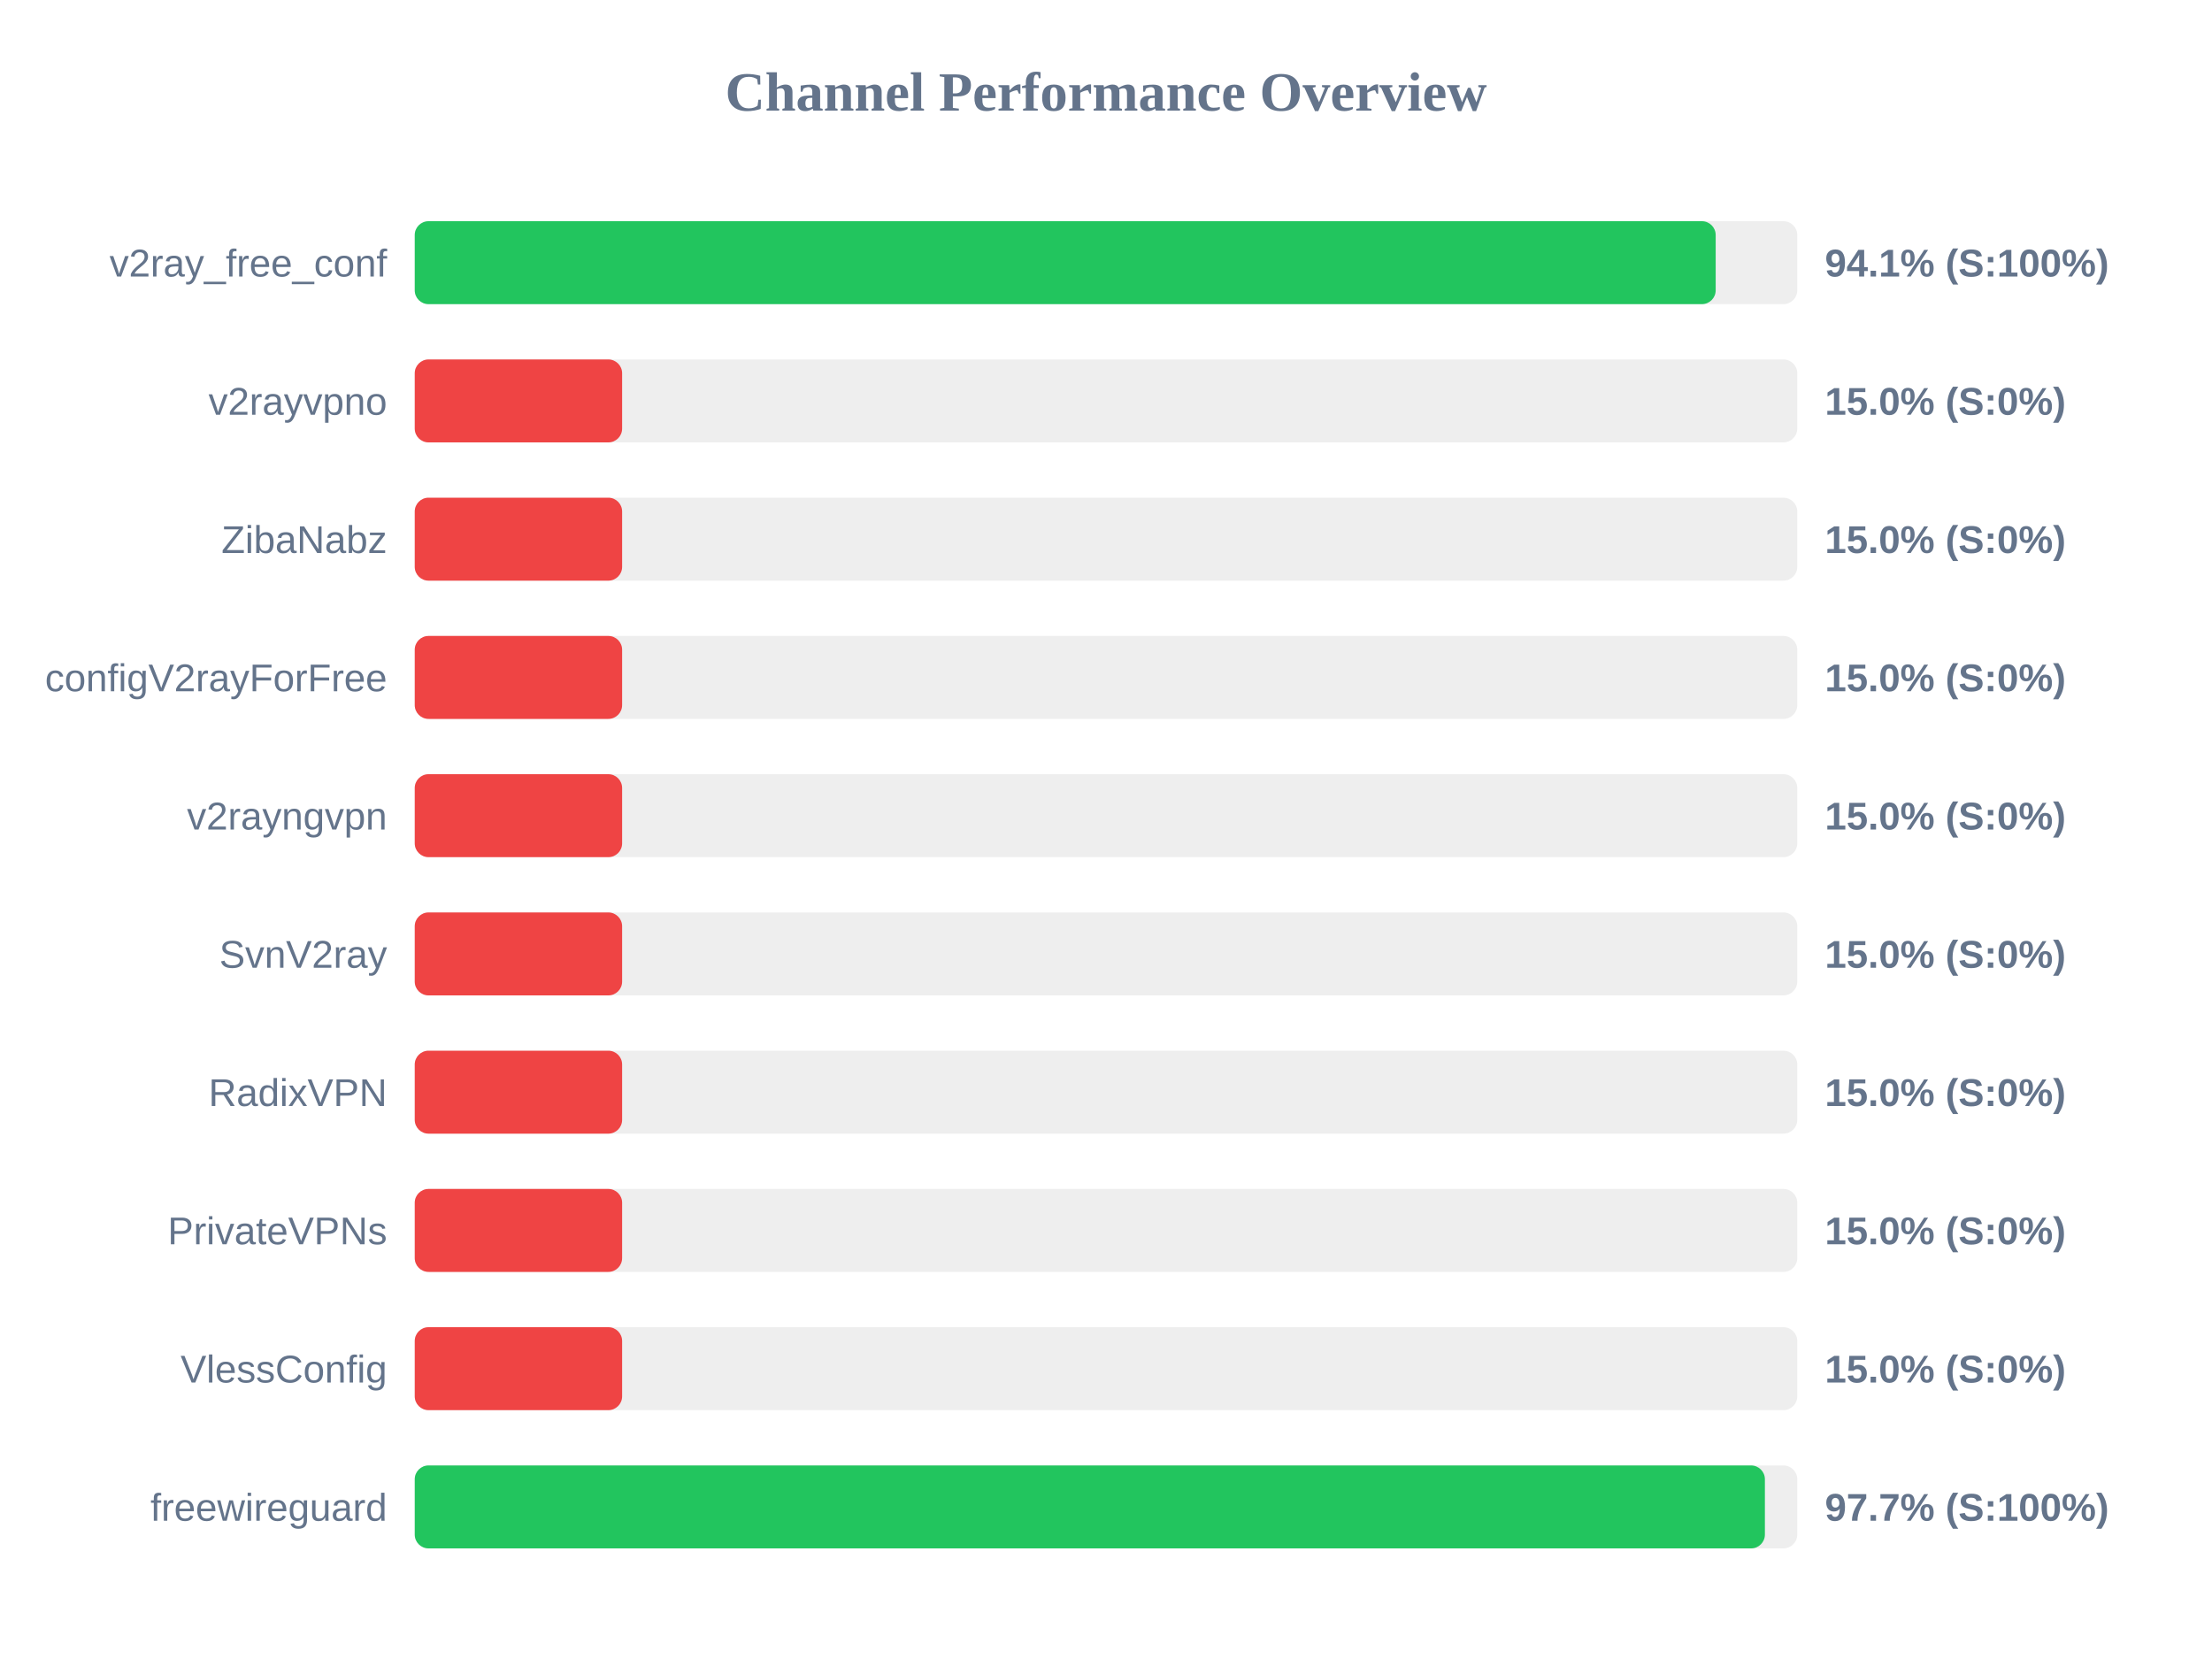
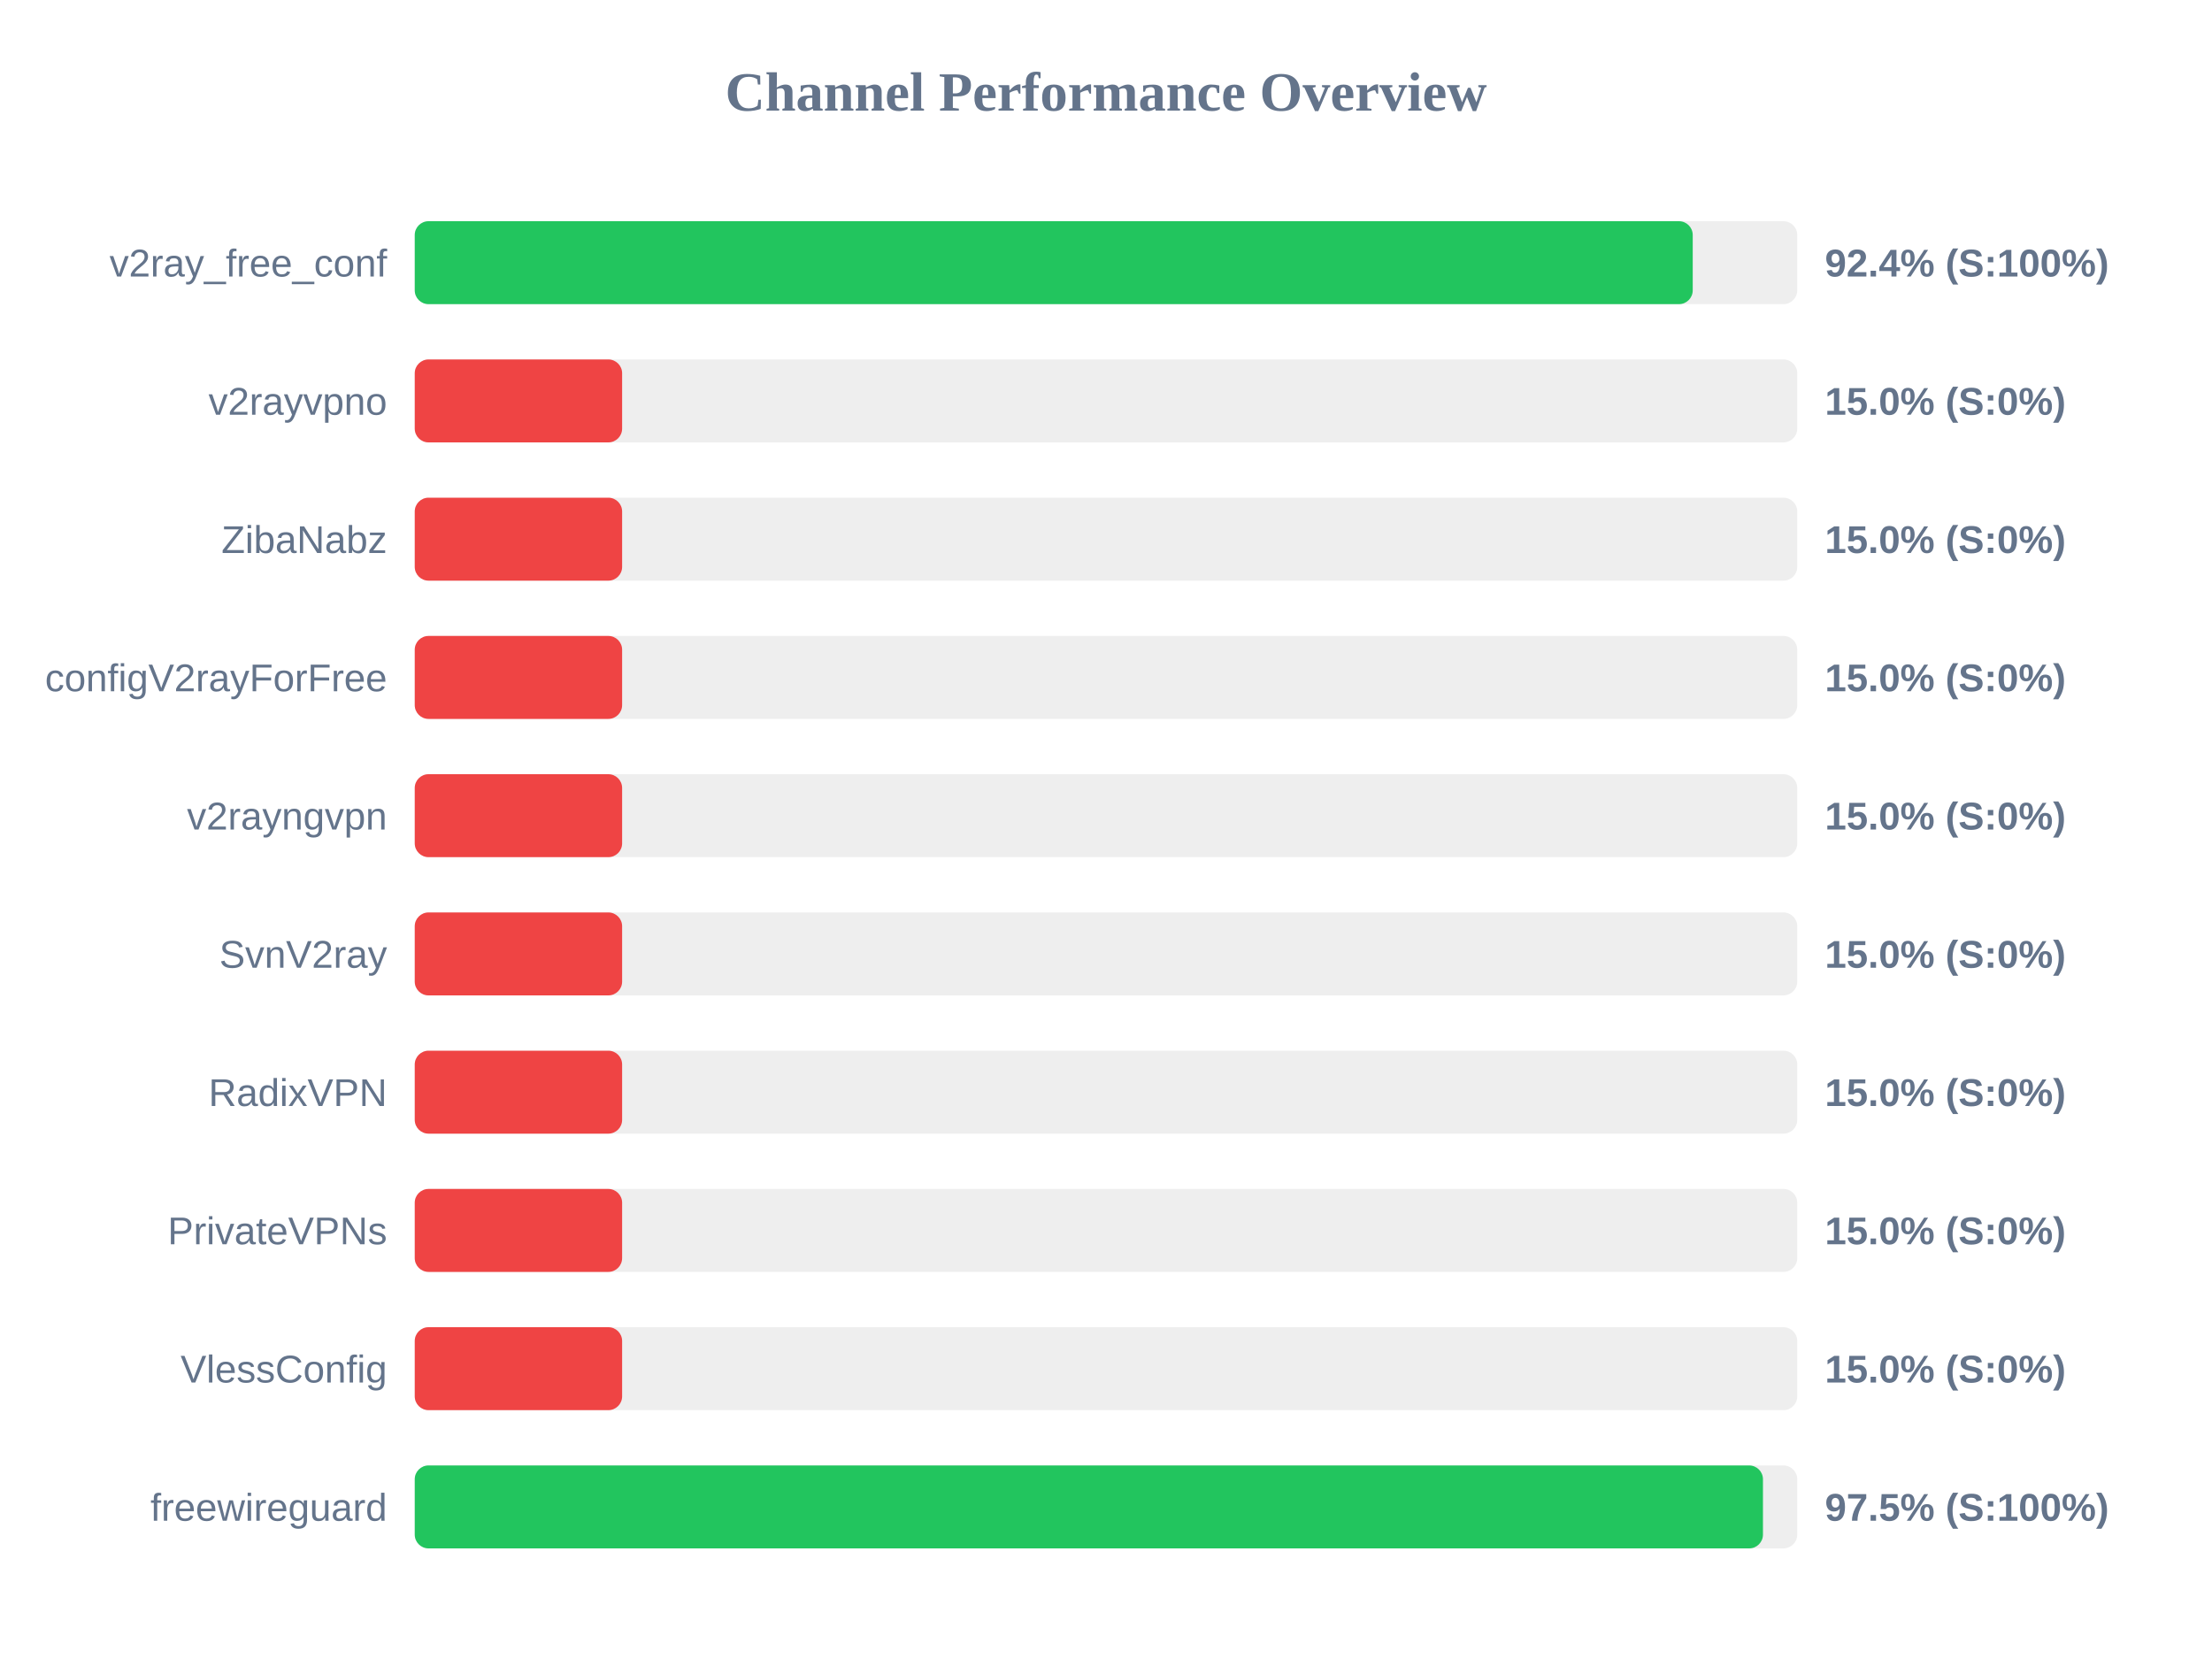
<svg xmlns="http://www.w3.org/2000/svg" width="800" height="600" version="1.1">
  <style>
        .row { font: 14px Arial; fill: #64748b; }
        .score { font: bold 14px Arial; fill: #64748b; }
    </style>
  <text x="400" y="40" text-anchor="middle" font-size="20px" font-weight="bold" fill="#64748b">Channel Performance Overview</text>
  <rect x="150" y="80" width="500" height="30" fill="#eee" rx="5" />
-   <rect x="150" y="80" width="470.5" height="30" fill="#22c55e" rx="5" />
+   <rect x="150" y="80" width="462.2" height="30" fill="#22c55e" rx="5" />
  <text x="140" y="100" text-anchor="end" class="row">v2ray_free_conf</text>
-   <text x="660" y="100" text-anchor="start" class="score">94.1% (S:100%)</text>
+   <text x="660" y="100" text-anchor="start" class="score">92.4% (S:100%)</text>
  <rect x="150" y="130" width="500" height="30" fill="#eee" rx="5" />
  <rect x="150" y="130" width="75.0" height="30" fill="#ef4444" rx="5" />
  <text x="140" y="150" text-anchor="end" class="row">v2rayvpno</text>
  <text x="660" y="150" text-anchor="start" class="score">15.0% (S:0%)</text>
  <rect x="150" y="180" width="500" height="30" fill="#eee" rx="5" />
  <rect x="150" y="180" width="75.0" height="30" fill="#ef4444" rx="5" />
  <text x="140" y="200" text-anchor="end" class="row">ZibaNabz</text>
  <text x="660" y="200" text-anchor="start" class="score">15.0% (S:0%)</text>
  <rect x="150" y="230" width="500" height="30" fill="#eee" rx="5" />
  <rect x="150" y="230" width="75.0" height="30" fill="#ef4444" rx="5" />
  <text x="140" y="250" text-anchor="end" class="row">configV2rayForFree</text>
  <text x="660" y="250" text-anchor="start" class="score">15.0% (S:0%)</text>
  <rect x="150" y="280" width="500" height="30" fill="#eee" rx="5" />
  <rect x="150" y="280" width="75.0" height="30" fill="#ef4444" rx="5" />
  <text x="140" y="300" text-anchor="end" class="row">v2rayngvpn</text>
  <text x="660" y="300" text-anchor="start" class="score">15.0% (S:0%)</text>
  <rect x="150" y="330" width="500" height="30" fill="#eee" rx="5" />
  <rect x="150" y="330" width="75.0" height="30" fill="#ef4444" rx="5" />
  <text x="140" y="350" text-anchor="end" class="row">SvnV2ray</text>
  <text x="660" y="350" text-anchor="start" class="score">15.0% (S:0%)</text>
  <rect x="150" y="380" width="500" height="30" fill="#eee" rx="5" />
  <rect x="150" y="380" width="75.0" height="30" fill="#ef4444" rx="5" />
  <text x="140" y="400" text-anchor="end" class="row">RadixVPN</text>
  <text x="660" y="400" text-anchor="start" class="score">15.0% (S:0%)</text>
  <rect x="150" y="430" width="500" height="30" fill="#eee" rx="5" />
  <rect x="150" y="430" width="75.0" height="30" fill="#ef4444" rx="5" />
  <text x="140" y="450" text-anchor="end" class="row">PrivateVPNs</text>
  <text x="660" y="450" text-anchor="start" class="score">15.0% (S:0%)</text>
  <rect x="150" y="480" width="500" height="30" fill="#eee" rx="5" />
  <rect x="150" y="480" width="75.0" height="30" fill="#ef4444" rx="5" />
  <text x="140" y="500" text-anchor="end" class="row">VlessConfig</text>
  <text x="660" y="500" text-anchor="start" class="score">15.0% (S:0%)</text>
  <rect x="150" y="530" width="500" height="30" fill="#eee" rx="5" />
-   <rect x="150" y="530" width="488.3" height="30" fill="#22c55e" rx="5" />
+   <rect x="150" y="530" width="487.6" height="30" fill="#22c55e" rx="5" />
  <text x="140" y="550" text-anchor="end" class="row">freewireguard</text>
-   <text x="660" y="550" text-anchor="start" class="score">97.7% (S:100%)</text>
+   <text x="660" y="550" text-anchor="start" class="score">97.5% (S:100%)</text>
</svg>
